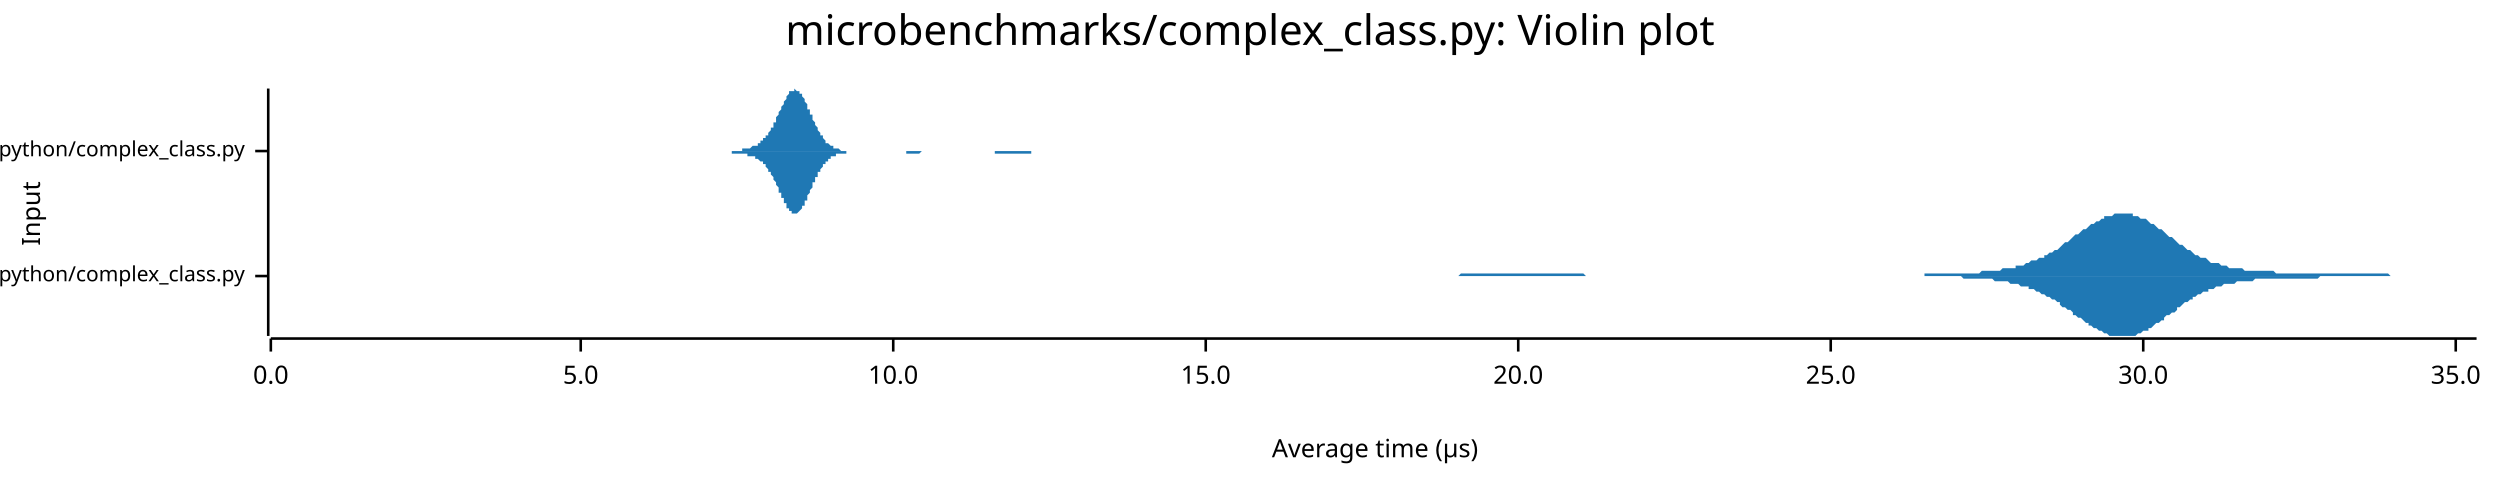
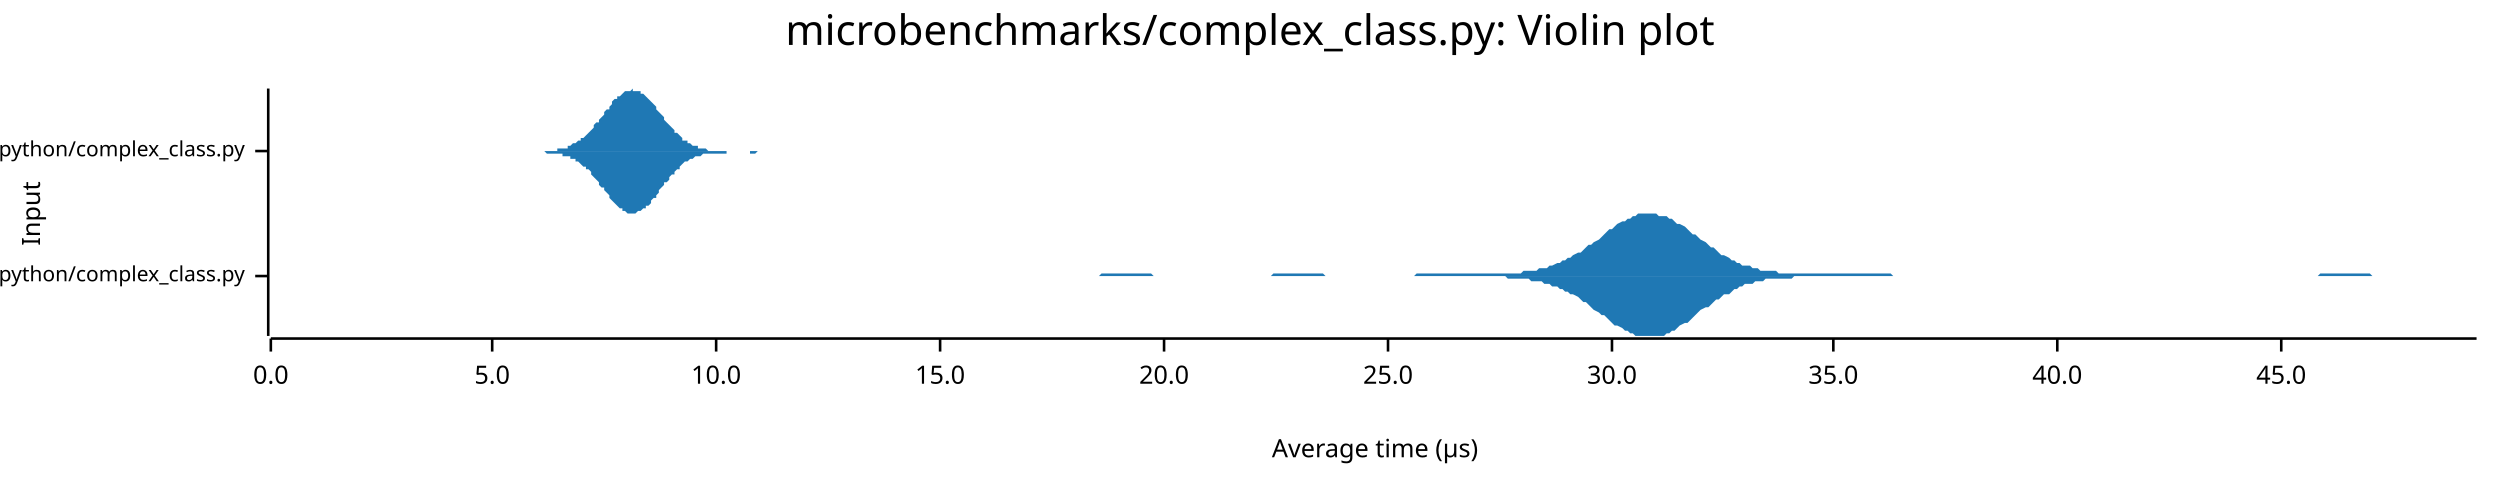
<svg xmlns="http://www.w3.org/2000/svg" width="960" height="186" viewBox="0 0 960 186">
  <text x="480" y="5" dy="0.76em" text-anchor="middle" font-family="sans-serif" font-size="16.129" opacity="1" fill="#000000">
microbenchmarks/complex_class.py: Violin plot
</text>
  <text x="8" y="82" dy="0.76em" text-anchor="middle" font-family="sans-serif" font-size="9.677" opacity="1" fill="#000000" transform="rotate(270, 8, 82)">
Input
</text>
  <text x="528" y="178" dy="-0.5ex" text-anchor="middle" font-family="sans-serif" font-size="9.677" opacity="1" fill="#000000">
Average time (µs)
</text>
  <polyline fill="none" opacity="1" stroke="#000000" stroke-width="1" points="103,34 103,129 " />
  <text x="94" y="106" dy="0.5ex" text-anchor="end" font-family="sans-serif" font-size="8.065" opacity="1" fill="#000000">
microbenchmarks/rustpython/complex_class.py
</text>
  <polyline fill="none" opacity="1" stroke="#000000" stroke-width="1" points="98,106 103,106 " />
  <text x="94" y="58" dy="0.5ex" text-anchor="end" font-family="sans-serif" font-size="8.065" opacity="1" fill="#000000">
microbenchmarks/cpython/complex_class.py
</text>
  <polyline fill="none" opacity="1" stroke="#000000" stroke-width="1" points="98,58 103,58 " />
  <polyline fill="none" opacity="1" stroke="#000000" stroke-width="1" points="104,130 951,130 " />
  <text x="104" y="140" dy="0.76em" text-anchor="middle" font-family="sans-serif" font-size="9.677" opacity="1" fill="#000000">
0.0
</text>
  <polyline fill="none" opacity="1" stroke="#000000" stroke-width="1" points="104,130 104,135 " />
-   <text x="223" y="140" dy="0.76em" text-anchor="middle" font-family="sans-serif" font-size="9.677" opacity="1" fill="#000000">
+   <text x="189" y="140" dy="0.76em" text-anchor="middle" font-family="sans-serif" font-size="9.677" opacity="1" fill="#000000">
5.0
</text>
-   <polyline fill="none" opacity="1" stroke="#000000" stroke-width="1" points="223,130 223,135 " />
-   <text x="343" y="140" dy="0.76em" text-anchor="middle" font-family="sans-serif" font-size="9.677" opacity="1" fill="#000000">
+   <polyline fill="none" opacity="1" stroke="#000000" stroke-width="1" points="189,130 189,135 " />
+   <text x="275" y="140" dy="0.76em" text-anchor="middle" font-family="sans-serif" font-size="9.677" opacity="1" fill="#000000">
10.0
</text>
-   <polyline fill="none" opacity="1" stroke="#000000" stroke-width="1" points="343,130 343,135 " />
-   <text x="463" y="140" dy="0.76em" text-anchor="middle" font-family="sans-serif" font-size="9.677" opacity="1" fill="#000000">
+   <polyline fill="none" opacity="1" stroke="#000000" stroke-width="1" points="275,130 275,135 " />
+   <text x="361" y="140" dy="0.76em" text-anchor="middle" font-family="sans-serif" font-size="9.677" opacity="1" fill="#000000">
15.0
</text>
-   <polyline fill="none" opacity="1" stroke="#000000" stroke-width="1" points="463,130 463,135 " />
-   <text x="583" y="140" dy="0.76em" text-anchor="middle" font-family="sans-serif" font-size="9.677" opacity="1" fill="#000000">
+   <polyline fill="none" opacity="1" stroke="#000000" stroke-width="1" points="361,130 361,135 " />
+   <text x="447" y="140" dy="0.76em" text-anchor="middle" font-family="sans-serif" font-size="9.677" opacity="1" fill="#000000">
20.0
</text>
-   <polyline fill="none" opacity="1" stroke="#000000" stroke-width="1" points="583,130 583,135 " />
-   <text x="703" y="140" dy="0.76em" text-anchor="middle" font-family="sans-serif" font-size="9.677" opacity="1" fill="#000000">
+   <polyline fill="none" opacity="1" stroke="#000000" stroke-width="1" points="447,130 447,135 " />
+   <text x="533" y="140" dy="0.76em" text-anchor="middle" font-family="sans-serif" font-size="9.677" opacity="1" fill="#000000">
25.0
</text>
-   <polyline fill="none" opacity="1" stroke="#000000" stroke-width="1" points="703,130 703,135 " />
-   <text x="823" y="140" dy="0.76em" text-anchor="middle" font-family="sans-serif" font-size="9.677" opacity="1" fill="#000000">
+   <polyline fill="none" opacity="1" stroke="#000000" stroke-width="1" points="533,130 533,135 " />
+   <text x="619" y="140" dy="0.76em" text-anchor="middle" font-family="sans-serif" font-size="9.677" opacity="1" fill="#000000">
30.0
</text>
-   <polyline fill="none" opacity="1" stroke="#000000" stroke-width="1" points="823,130 823,135 " />
-   <text x="943" y="140" dy="0.76em" text-anchor="middle" font-family="sans-serif" font-size="9.677" opacity="1" fill="#000000">
+   <polyline fill="none" opacity="1" stroke="#000000" stroke-width="1" points="619,130 619,135 " />
+   <text x="704" y="140" dy="0.76em" text-anchor="middle" font-family="sans-serif" font-size="9.677" opacity="1" fill="#000000">
35.0
</text>
-   <polyline fill="none" opacity="1" stroke="#000000" stroke-width="1" points="943,130 943,135 " />
-   <polygon opacity="1" fill="#1F78B4" points="526,106 527,106 528,106 528,106 529,106 530,106 531,106 532,106 533,106 534,106 534,106 535,106 536,106 537,106 538,106 539,106 540,106 540,106 541,106 542,106 543,106 544,106 545,106 545,106 546,106 547,106 548,106 549,106 550,106 551,106 551,106 552,106 553,106 554,106 555,106 556,106 557,106 557,106 558,106 559,106 560,106 561,105 562,105 562,105 563,105 564,105 565,105 566,105 567,105 568,105 568,105 569,105 570,105 571,105 572,105 573,105 574,105 574,105 575,105 576,105 577,105 578,105 579,105 579,105 580,105 581,105 582,105 583,105 584,105 585,105 585,105 586,105 587,105 588,105 589,105 590,105 591,105 591,105 592,105 593,105 594,105 595,105 596,105 597,105 597,105 598,105 599,105 600,105 601,105 602,105 602,105 603,105 604,105 605,105 606,105 607,105 608,105 608,105 609,106 610,106 611,106 612,106 613,106 614,106 614,106 615,106 616,106 617,106 618,106 619,106 619,106 620,106 621,106 622,106 623,106 624,106 625,106 625,106 626,106 627,106 628,106 629,106 630,106 631,106 631,106 632,106 633,106 634,106 635,106 636,106 637,106 637,106 638,106 639,106 640,106 641,106 642,106 642,106 643,106 644,106 645,106 646,106 647,106 648,106 648,106 649,106 650,106 651,106 652,106 653,106 654,106 654,106 655,106 656,106 657,106 658,106 659,106 659,106 660,106 661,106 662,106 663,106 664,106 665,106 665,106 666,106 667,106 668,106 669,106 670,106 671,106 671,106 672,106 673,106 674,106 675,106 676,106 677,106 677,106 678,106 679,106 680,106 681,106 682,106 682,106 683,106 684,106 685,106 686,106 687,106 688,106 688,106 689,106 690,106 691,106 692,106 693,106 694,106 694,106 695,106 696,106 697,106 698,106 699,106 699,106 700,106 701,106 702,106 703,106 704,106 705,106 705,106 706,106 707,106 708,106 709,106 710,106 711,106 711,106 712,106 713,106 714,106 715,106 716,106 716,106 717,106 718,106 719,106 720,106 721,106 722,106 722,106 723,106 724,106 725,106 726,106 727,106 728,106 728,106 729,106 730,106 731,106 732,106 733,106 734,106 734,106 735,106 736,106 737,106 738,106 739,106 739,105 740,105 741,105 742,105 743,105 744,105 745,105 745,105 746,105 747,105 748,105 749,105 750,105 751,105 751,105 752,105 753,105 754,105 755,105 756,105 756,105 757,105 758,105 759,105 760,105 761,104 762,104 762,104 763,104 764,104 765,104 766,104 767,104 768,104 768,104 769,103 770,103 771,103 772,103 773,103 774,103 774,102 775,102 776,102 777,102 778,101 779,101 779,101 780,100 781,100 782,100 783,99 784,99 785,99 785,98 786,98 787,97 788,97 789,96 790,96 791,95 791,95 792,94 793,93 794,93 795,92 796,91 796,91 797,90 798,90 799,89 800,88 801,88 802,87 802,87 803,86 804,86 805,85 806,85 807,84 808,84 808,83 809,83 810,83 811,83 812,82 813,82 814,82 814,82 815,82 816,82 817,82 818,82 819,82 819,83 820,83 821,83 822,84 823,84 824,84 825,85 825,85 826,86 827,86 828,87 829,88 830,88 831,89 831,89 832,90 833,91 834,91 835,92 836,93 836,93 837,94 838,94 839,95 840,96 841,96 842,97 842,97 843,98 844,98 845,99 846,99 847,99 848,100 848,100 849,101 850,101 851,101 852,101 853,102 853,102 854,102 855,102 856,103 857,103 858,103 859,103 859,103 860,103 861,103 862,104 863,104 864,104 865,104 865,104 866,104 867,104 868,104 869,104 870,104 871,104 871,104 872,104 873,104 874,105 875,105 876,105 876,105 877,105 878,105 879,105 880,105 881,105 882,105 882,105 883,105 884,105 885,105 886,105 887,105 888,105 888,105 889,105 890,105 891,105 892,105 893,105 893,105 894,105 895,105 896,105 897,105 898,105 899,105 899,105 900,105 901,105 902,105 903,105 904,105 905,105 905,105 906,105 907,105 908,105 909,105 910,105 911,105 911,105 912,105 913,105 914,105 915,105 916,105 916,105 917,105 918,106 919,106 920,106 921,106 922,106 922,106 923,106 924,106 925,106 926,106 927,106 928,106 928,106 929,106 930,106 931,106 932,106 933,106 933,106 934,106 935,106 936,106 937,106 938,106 939,106 939,106 940,106 941,106 942,106 943,106 944,106 945,106 945,106 946,106 947,106 948,106 949,106 950,106 951,106 951,106 526,106 " />
-   <polygon opacity="1" fill="#1F78B4" points="526,106 527,106 528,106 528,106 529,106 530,106 531,106 532,106 533,106 534,106 534,106 535,106 536,106 537,106 538,106 539,106 540,106 540,106 541,106 542,106 543,106 544,106 545,106 545,106 546,106 547,106 548,106 549,106 550,106 551,106 551,106 552,106 553,106 554,106 555,106 556,106 557,106 557,106 558,106 559,106 560,106 561,106 562,106 562,106 563,106 564,106 565,106 566,106 567,106 568,106 568,106 569,106 570,106 571,106 572,106 573,106 574,106 574,106 575,106 576,106 577,106 578,106 579,106 579,106 580,106 581,106 582,106 583,106 584,106 585,106 585,106 586,106 587,106 588,106 589,106 590,106 591,106 591,106 592,106 593,106 594,106 595,106 596,106 597,106 597,106 598,106 599,106 600,106 601,106 602,106 602,106 603,106 604,106 605,106 606,106 607,106 608,106 608,106 609,106 610,106 611,106 612,106 613,106 614,106 614,106 615,106 616,106 617,106 618,106 619,106 619,106 620,106 621,106 622,106 623,106 624,106 625,106 625,106 626,106 627,106 628,106 629,106 630,106 631,106 631,106 632,106 633,106 634,106 635,106 636,106 637,106 637,106 638,106 639,106 640,106 641,106 642,106 642,106 643,106 644,106 645,106 646,106 647,106 648,106 648,106 649,106 650,106 651,106 652,106 653,106 654,106 654,106 655,106 656,106 657,106 658,106 659,106 659,106 660,106 661,106 662,106 663,106 664,106 665,106 665,106 666,106 667,106 668,106 669,106 670,106 671,106 671,106 672,106 673,106 674,106 675,106 676,106 677,106 677,106 678,106 679,106 680,106 681,106 682,106 682,106 683,106 684,106 685,106 686,106 687,106 688,106 688,106 689,106 690,106 691,106 692,106 693,106 694,106 694,106 695,106 696,106 697,106 698,106 699,106 699,106 700,106 701,106 702,106 703,106 704,106 705,106 705,106 706,106 707,106 708,106 709,106 710,106 711,106 711,106 712,106 713,106 714,106 715,106 716,106 716,106 717,106 718,106 719,106 720,106 721,106 722,106 722,106 723,106 724,106 725,106 726,106 727,106 728,106 728,106 729,106 730,106 731,106 732,106 733,106 734,106 734,106 735,106 736,106 737,106 738,106 739,106 739,106 740,106 741,106 742,106 743,106 744,106 745,106 745,106 746,106 747,106 748,106 749,106 750,106 751,106 751,106 752,106 753,106 754,107 755,107 756,107 756,107 757,107 758,107 759,107 760,107 761,107 762,107 762,107 763,107 764,107 765,107 766,108 767,108 768,108 768,108 769,108 770,108 771,108 772,109 773,109 774,109 774,109 775,109 776,110 777,110 778,110 779,110 779,111 780,111 781,111 782,112 783,112 784,113 785,113 785,113 786,114 787,114 788,115 789,115 790,116 791,116 791,117 792,118 793,118 794,119 795,119 796,120 796,121 797,121 798,122 799,122 800,123 801,124 802,124 802,125 803,125 804,126 805,126 806,127 807,127 808,128 808,128 809,128 810,129 811,129 812,129 813,129 814,129 814,129 815,129 816,129 817,129 818,129 819,129 819,129 820,129 821,128 822,128 823,127 824,127 825,127 825,126 826,126 827,125 828,124 829,124 830,123 831,123 831,122 832,121 833,121 834,120 835,120 836,119 836,118 837,118 838,117 839,116 840,116 841,115 842,115 842,114 843,114 844,113 845,113 846,112 847,112 848,112 848,111 849,111 850,111 851,110 852,110 853,110 853,110 854,109 855,109 856,109 857,109 858,109 859,108 859,108 860,108 861,108 862,108 863,108 864,108 865,108 865,108 866,107 867,107 868,107 869,107 870,107 871,107 871,107 872,107 873,107 874,107 875,107 876,107 876,107 877,107 878,107 879,107 880,107 881,107 882,107 882,107 883,107 884,107 885,107 886,107 887,107 888,107 888,107 889,107 890,107 891,106 892,106 893,106 893,106 894,106 895,106 896,106 897,106 898,106 899,106 899,106 900,106 901,106 902,106 903,106 904,106 905,106 905,106 906,106 907,106 908,106 909,106 910,106 911,106 911,106 912,106 913,106 914,106 915,106 916,106 916,106 917,106 918,106 919,106 920,106 921,106 922,106 922,106 923,106 924,106 925,106 926,106 927,106 928,106 928,106 929,106 930,106 931,106 932,106 933,106 933,106 934,106 935,106 936,106 937,106 938,106 939,106 939,106 940,106 941,106 942,106 943,106 944,106 945,106 945,106 946,106 947,106 948,106 949,106 950,106 951,106 951,106 526,106 " />
-   <polygon opacity="1" fill="#1F78B4" points="273,58 273,58 274,58 274,58 274,58 275,58 275,58 275,58 275,58 276,58 276,58 276,58 276,58 277,58 277,58 277,58 277,58 278,58 278,58 278,58 279,58 279,58 279,58 279,58 280,58 280,58 280,58 280,58 281,58 281,58 281,58 282,58 282,58 282,58 282,58 283,58 283,58 283,58 283,58 284,58 284,58 284,58 284,58 285,58 285,58 285,57 286,57 286,57 286,57 286,57 287,57 287,57 287,57 287,57 288,57 288,57 288,57 288,57 289,56 289,56 289,56 290,56 290,56 290,56 290,56 291,56 291,55 291,55 291,55 292,55 292,55 292,54 293,54 293,54 293,54 293,53 294,53 294,53 294,53 294,52 295,52 295,51 295,51 295,51 296,50 296,50 296,49 297,49 297,48 297,48 297,47 298,47 298,46 298,46 298,45 299,44 299,44 299,43 299,43 300,42 300,41 300,41 301,40 301,40 301,39 301,39 302,38 302,38 302,37 302,37 303,36 303,36 303,36 303,35 304,35 304,35 304,35 305,35 305,35 305,34 305,34 306,35 306,35 306,35 306,35 307,35 307,35 307,36 308,36 308,36 308,37 308,37 309,38 309,38 309,39 309,39 310,40 310,40 310,41 310,42 311,42 311,43 311,44 312,44 312,45 312,45 312,46 313,47 313,47 313,48 313,48 314,49 314,49 314,50 314,50 315,51 315,51 315,52 316,52 316,53 316,53 316,53 317,54 317,54 317,54 317,55 318,55 318,55 318,55 319,56 319,56 319,56 319,56 320,56 320,57 320,57 320,57 321,57 321,57 321,57 321,57 322,57 322,57 322,57 323,58 323,58 323,58 323,58 324,58 324,58 324,58 324,58 325,58 325,58 325,58 325,58 326,58 326,58 326,58 327,58 327,58 327,58 327,58 328,58 328,58 328,58 328,58 329,58 329,58 329,58 330,58 330,58 330,58 330,58 331,58 331,58 331,58 331,58 332,58 332,58 332,58 332,58 333,58 333,58 333,58 334,58 334,58 334,58 334,58 335,58 335,58 335,58 335,58 336,58 336,58 336,58 336,58 337,58 337,58 337,58 338,58 338,58 338,58 338,58 339,58 339,58 339,58 339,58 340,58 340,58 340,58 340,58 341,58 341,58 341,58 342,58 342,58 342,58 342,58 343,58 343,58 343,58 343,58 344,58 344,58 344,58 345,58 345,58 345,58 345,58 346,58 346,58 346,58 346,58 347,58 347,58 347,58 347,58 348,58 348,58 348,58 349,58 349,58 349,58 349,58 350,58 350,58 350,58 350,58 351,58 351,58 351,58 351,58 352,58 352,58 352,58 353,58 353,58 353,58 353,58 354,58 354,58 354,58 354,58 355,58 355,58 355,58 356,58 356,58 356,58 356,58 357,58 357,58 357,58 357,58 358,58 358,58 358,58 358,58 359,58 359,58 359,58 360,58 360,58 360,58 360,58 361,58 361,58 361,58 361,58 362,58 362,58 362,58 362,58 363,58 363,58 363,58 364,58 364,58 364,58 364,58 365,58 365,58 365,58 365,58 366,58 366,58 366,58 366,58 367,58 367,58 367,58 368,58 368,58 368,58 368,58 369,58 369,58 369,58 369,58 370,58 370,58 370,58 371,58 371,58 371,58 371,58 372,58 372,58 372,58 372,58 373,58 373,58 373,58 373,58 374,58 374,58 374,58 375,58 375,58 375,58 375,58 376,58 376,58 376,58 376,58 377,58 377,58 377,58 377,58 378,58 378,58 378,58 379,58 379,58 379,58 379,58 380,58 380,58 380,58 380,58 381,58 381,58 381,58 382,58 382,58 382,58 382,58 383,58 383,58 383,58 383,58 384,58 384,58 384,58 384,58 385,58 385,58 385,58 386,58 386,58 386,58 386,58 387,58 387,58 387,58 387,58 388,58 388,58 388,58 388,58 389,58 389,58 389,58 390,58 390,58 390,58 390,58 391,58 391,58 391,58 391,58 392,58 392,58 392,58 392,58 393,58 393,58 393,58 394,58 394,58 394,58 394,58 395,58 395,58 395,58 395,58 396,58 396,58 396,58 397,58 397,58 397,58 397,58 398,58 398,58 398,58 398,58 399,58 399,58 399,58 399,58 400,58 400,58 400,58 401,58 401,58 401,58 401,58 402,58 402,58 402,58 402,58 403,58 403,58 403,58 403,58 404,58 404,58 404,58 405,58 405,58 405,58 405,58 406,58 406,58 406,58 406,58 407,58 407,58 407,58 273,58 " />
-   <polygon opacity="1" fill="#1F78B4" points="273,58 273,58 274,58 274,58 274,58 275,58 275,58 275,58 275,58 276,58 276,58 276,58 276,58 277,58 277,58 277,58 277,58 278,58 278,58 278,58 279,58 279,58 279,58 279,58 280,58 280,58 280,58 280,58 281,58 281,58 281,59 282,59 282,59 282,59 282,59 283,59 283,59 283,59 283,59 284,59 284,59 284,59 284,59 285,59 285,59 285,59 286,59 286,59 286,59 286,59 287,59 287,59 287,59 287,60 288,60 288,60 288,60 288,60 289,60 289,60 289,60 290,60 290,60 290,61 290,61 291,61 291,61 291,61 291,61 292,62 292,62 292,62 293,62 293,62 293,63 293,63 294,63 294,64 294,64 294,64 295,65 295,65 295,65 295,66 296,66 296,67 296,67 297,68 297,68 297,69 297,69 298,70 298,70 298,71 298,71 299,72 299,73 299,73 299,74 300,74 300,75 300,76 301,76 301,77 301,77 301,78 302,78 302,79 302,79 302,80 303,80 303,80 303,81 303,81 304,81 304,82 304,82 305,82 305,82 305,82 305,82 306,82 306,82 306,82 306,82 307,81 307,81 307,81 308,80 308,80 308,80 308,79 309,79 309,78 309,78 309,77 310,77 310,76 310,75 310,75 311,74 311,74 311,73 312,72 312,72 312,71 312,70 313,70 313,69 313,69 313,68 314,68 314,67 314,67 314,66 315,66 315,65 315,65 316,64 316,64 316,63 316,63 317,63 317,62 317,62 317,62 318,62 318,61 318,61 319,61 319,61 319,60 319,60 320,60 320,60 320,60 320,60 321,60 321,59 321,59 321,59 322,59 322,59 322,59 323,59 323,59 323,59 323,59 324,59 324,59 324,59 324,59 325,59 325,59 325,59 325,58 326,58 326,58 326,58 327,58 327,58 327,58 327,58 328,58 328,58 328,58 328,58 329,58 329,58 329,58 330,58 330,58 330,58 330,58 331,58 331,58 331,58 331,58 332,58 332,58 332,58 332,58 333,58 333,58 333,58 334,58 334,58 334,58 334,58 335,58 335,58 335,58 335,58 336,58 336,58 336,58 336,58 337,58 337,58 337,58 338,58 338,58 338,58 338,58 339,58 339,58 339,58 339,58 340,58 340,58 340,58 340,58 341,58 341,58 341,58 342,58 342,58 342,58 342,58 343,58 343,58 343,58 343,58 344,58 344,58 344,58 345,58 345,58 345,58 345,58 346,58 346,58 346,58 346,58 347,58 347,58 347,58 347,58 348,58 348,58 348,59 349,59 349,59 349,59 349,59 350,59 350,59 350,59 350,59 351,59 351,59 351,59 351,59 352,59 352,59 352,59 353,59 353,59 353,59 353,59 354,58 354,58 354,58 354,58 355,58 355,58 355,58 356,58 356,58 356,58 356,58 357,58 357,58 357,58 357,58 358,58 358,58 358,58 358,58 359,58 359,58 359,58 360,58 360,58 360,58 360,58 361,58 361,58 361,58 361,58 362,58 362,58 362,58 362,58 363,58 363,58 363,58 364,58 364,58 364,58 364,58 365,58 365,58 365,58 365,58 366,58 366,58 366,58 366,58 367,58 367,58 367,58 368,58 368,58 368,58 368,58 369,58 369,58 369,58 369,58 370,58 370,58 370,58 371,58 371,58 371,58 371,58 372,58 372,58 372,58 372,58 373,58 373,58 373,58 373,58 374,58 374,58 374,58 375,58 375,58 375,58 375,58 376,58 376,58 376,58 376,58 377,58 377,58 377,58 377,58 378,58 378,58 378,58 379,58 379,58 379,58 379,58 380,58 380,58 380,58 380,58 381,58 381,58 381,58 382,58 382,58 382,59 382,59 383,59 383,59 383,59 383,59 384,59 384,59 384,59 384,59 385,59 385,59 385,59 386,59 386,59 386,59 386,59 387,59 387,59 387,59 387,59 388,59 388,59 388,59 388,59 389,59 389,59 389,59 390,59 390,59 390,59 390,59 391,59 391,59 391,59 391,59 392,59 392,59 392,59 392,59 393,59 393,59 393,59 394,59 394,59 394,59 394,59 395,59 395,59 395,59 395,59 396,59 396,59 396,58 397,58 397,58 397,58 397,58 398,58 398,58 398,58 398,58 399,58 399,58 399,58 399,58 400,58 400,58 400,58 401,58 401,58 401,58 401,58 402,58 402,58 402,58 402,58 403,58 403,58 403,58 403,58 404,58 404,58 404,58 405,58 405,58 405,58 405,58 406,58 406,58 406,58 406,58 407,58 407,58 407,58 273,58 " />
+   <polyline fill="none" opacity="1" stroke="#000000" stroke-width="1" points="704,130 704,135 " />
+   <text x="790" y="140" dy="0.76em" text-anchor="middle" font-family="sans-serif" font-size="9.677" opacity="1" fill="#000000">
+ 40.0
+ </text>
+   <polyline fill="none" opacity="1" stroke="#000000" stroke-width="1" points="790,130 790,135 " />
+   <text x="876" y="140" dy="0.76em" text-anchor="middle" font-family="sans-serif" font-size="9.677" opacity="1" fill="#000000">
+ 45.0
+ </text>
+   <polyline fill="none" opacity="1" stroke="#000000" stroke-width="1" points="876,130 876,135 " />
+   <polygon opacity="1" fill="#1F78B4" points="382,106 384,106 385,106 386,106 387,106 388,106 389,106 390,106 392,106 393,106 394,106 395,106 396,106 397,106 398,106 400,106 401,106 402,106 403,106 404,106 405,106 406,106 407,106 409,106 410,106 411,106 412,106 413,106 414,106 415,106 417,106 418,106 419,106 420,106 421,106 422,106 423,105 425,105 426,105 427,105 428,105 429,105 430,105 431,105 433,105 434,105 435,105 436,105 437,105 438,105 439,105 440,105 442,105 443,106 444,106 445,106 446,106 447,106 448,106 450,106 451,106 452,106 453,106 454,106 455,106 456,106 458,106 459,106 460,106 461,106 462,106 463,106 464,106 466,106 467,106 468,106 469,106 470,106 471,106 472,106 474,106 475,106 476,106 477,106 478,106 479,106 480,106 481,106 483,106 484,106 485,106 486,106 487,106 488,106 489,105 491,105 492,105 493,105 494,105 495,105 496,105 497,105 499,105 500,105 501,105 502,105 503,105 504,105 505,105 507,105 508,105 509,106 510,106 511,106 512,106 513,106 514,106 516,106 517,106 518,106 519,106 520,106 521,106 522,106 524,106 525,106 526,106 527,106 528,106 529,106 530,106 532,106 533,106 534,106 535,106 536,106 537,106 538,106 540,106 541,106 542,106 543,106 544,105 545,105 546,105 547,105 549,105 550,105 551,105 552,105 553,105 554,105 555,105 557,105 558,105 559,105 560,105 561,105 562,105 563,105 565,105 566,105 567,105 568,105 569,105 570,105 571,105 573,105 574,105 575,105 576,105 577,105 578,105 579,105 581,105 582,105 583,105 584,105 585,104 586,104 587,104 588,104 590,104 591,103 592,103 593,103 594,103 595,102 596,102 598,101 599,101 600,100 601,100 602,99 603,99 604,98 606,97 607,97 608,96 609,95 610,94 611,94 612,93 614,92 615,91 616,90 617,89 618,88 619,88 620,87 621,86 623,85 624,85 625,84 626,84 627,83 628,83 629,82 631,82 632,82 633,82 634,82 635,82 636,82 637,83 639,83 640,83 641,84 642,84 643,85 644,86 645,86 647,87 648,88 649,89 650,90 651,90 652,91 653,92 655,93 656,94 657,95 658,95 659,96 660,97 661,98 662,98 664,99 665,100 666,100 667,101 668,101 669,102 670,102 672,102 673,103 674,103 675,103 676,104 677,104 678,104 680,104 681,104 682,104 683,105 684,105 685,105 686,105 688,105 689,105 690,105 691,105 692,105 693,105 694,105 695,105 697,105 698,105 699,105 700,105 701,105 702,105 703,105 705,105 706,105 707,105 708,105 709,105 710,105 711,105 713,105 714,105 715,105 716,105 717,105 718,105 719,105 721,105 722,105 723,105 724,105 725,105 726,105 727,106 729,106 730,106 731,106 732,106 733,106 734,106 735,106 736,106 738,106 739,106 740,106 741,106 742,106 743,106 744,106 746,106 747,106 748,106 749,106 750,106 751,106 752,106 754,106 755,106 756,106 757,106 758,106 759,106 760,106 762,106 763,106 764,106 765,106 766,106 767,106 768,106 769,106 771,106 772,106 773,106 774,106 775,106 776,106 777,106 779,106 780,106 781,106 782,106 783,106 784,106 785,106 787,106 788,106 789,106 790,106 791,106 792,106 793,106 795,106 796,106 797,106 798,106 799,106 800,106 801,106 803,106 804,106 805,106 806,106 807,106 808,106 809,106 810,106 812,106 813,106 814,106 815,106 816,106 817,106 818,106 820,106 821,106 822,106 823,106 824,106 825,106 826,106 828,106 829,106 830,106 831,106 832,106 833,106 834,106 836,106 837,106 838,106 839,106 840,106 841,106 842,106 843,106 845,106 846,106 847,106 848,106 849,106 850,106 851,106 853,106 854,106 855,106 856,106 857,106 858,106 859,106 861,106 862,106 863,106 864,106 865,106 866,106 867,106 869,106 870,106 871,106 872,106 873,106 874,106 875,106 877,106 878,106 879,106 880,106 881,106 882,106 883,106 884,106 886,106 887,106 888,106 889,106 890,106 891,105 892,105 894,105 895,105 896,105 897,105 898,105 899,105 900,105 902,105 903,105 904,105 905,105 906,105 907,105 908,105 910,105 911,106 912,106 913,106 914,106 915,106 916,106 917,106 919,106 920,106 921,106 922,106 923,106 924,106 925,106 927,106 928,106 929,106 930,106 931,106 932,106 933,106 935,106 936,106 937,106 938,106 939,106 940,106 941,106 943,106 944,106 945,106 946,106 947,106 948,106 949,106 951,106 951,106 382,106 " />
+   <polygon opacity="1" fill="#1F78B4" points="382,106 384,106 385,106 386,106 387,106 388,106 389,106 390,106 392,106 393,106 394,106 395,106 396,106 397,106 398,106 400,106 401,106 402,106 403,106 404,106 405,106 406,106 407,106 409,106 410,106 411,106 412,106 413,106 414,106 415,106 417,106 418,106 419,106 420,106 421,106 422,106 423,106 425,106 426,106 427,106 428,106 429,106 430,106 431,106 433,106 434,106 435,106 436,106 437,106 438,106 439,106 440,106 442,106 443,106 444,106 445,106 446,106 447,106 448,106 450,106 451,106 452,106 453,106 454,106 455,106 456,106 458,106 459,106 460,106 461,106 462,106 463,106 464,106 466,106 467,106 468,106 469,106 470,106 471,106 472,106 474,106 475,106 476,106 477,106 478,106 479,106 480,106 481,106 483,106 484,106 485,106 486,106 487,106 488,106 489,106 491,106 492,106 493,106 494,106 495,106 496,106 497,106 499,106 500,106 501,106 502,106 503,106 504,106 505,106 507,106 508,106 509,106 510,106 511,106 512,106 513,106 514,106 516,106 517,106 518,106 519,106 520,106 521,106 522,106 524,106 525,106 526,106 527,106 528,106 529,106 530,106 532,106 533,106 534,106 535,106 536,106 537,106 538,106 540,106 541,106 542,106 543,106 544,106 545,106 546,106 547,106 549,106 550,106 551,106 552,106 553,106 554,106 555,106 557,106 558,106 559,106 560,106 561,106 562,106 563,106 565,106 566,106 567,106 568,106 569,106 570,106 571,106 573,106 574,106 575,106 576,106 577,106 578,106 579,107 581,107 582,107 583,107 584,107 585,107 586,107 587,107 588,108 590,108 591,108 592,108 593,109 594,109 595,109 596,110 598,110 599,111 600,111 601,112 602,112 603,113 604,113 606,114 607,115 608,116 609,116 610,117 611,118 612,119 614,120 615,121 616,121 617,122 618,123 619,124 620,125 621,125 623,126 624,127 625,127 626,128 627,128 628,129 629,129 631,129 632,129 633,129 634,129 635,129 636,129 637,129 639,129 640,128 641,128 642,127 643,127 644,126 645,125 647,124 648,124 649,123 650,122 651,121 652,120 653,119 655,118 656,118 657,117 658,116 659,115 660,115 661,114 662,113 664,113 665,112 666,111 667,111 668,110 669,110 670,109 672,109 673,109 674,108 675,108 676,108 677,108 678,107 680,107 681,107 682,107 683,107 684,107 685,107 686,107 688,107 689,106 690,106 691,106 692,106 693,106 694,106 695,106 697,106 698,106 699,106 700,106 701,106 702,106 703,106 705,106 706,106 707,106 708,106 709,106 710,106 711,106 713,106 714,106 715,106 716,106 717,106 718,106 719,106 721,106 722,106 723,106 724,106 725,106 726,106 727,106 729,106 730,106 731,106 732,106 733,106 734,106 735,106 736,106 738,106 739,106 740,106 741,106 742,106 743,106 744,106 746,106 747,106 748,106 749,106 750,106 751,106 752,106 754,106 755,106 756,106 757,106 758,106 759,106 760,106 762,106 763,106 764,106 765,106 766,106 767,106 768,106 769,106 771,106 772,106 773,106 774,106 775,106 776,106 777,106 779,106 780,106 781,106 782,106 783,106 784,106 785,106 787,106 788,106 789,106 790,106 791,106 792,106 793,106 795,106 796,106 797,106 798,106 799,106 800,106 801,106 803,106 804,106 805,106 806,106 807,106 808,106 809,106 810,106 812,106 813,106 814,106 815,106 816,106 817,106 818,106 820,106 821,106 822,106 823,106 824,106 825,106 826,106 828,106 829,106 830,106 831,106 832,106 833,106 834,106 836,106 837,106 838,106 839,106 840,106 841,106 842,106 843,106 845,106 846,106 847,106 848,106 849,106 850,106 851,106 853,106 854,106 855,106 856,106 857,106 858,106 859,106 861,106 862,106 863,106 864,106 865,106 866,106 867,106 869,106 870,106 871,106 872,106 873,106 874,106 875,106 877,106 878,106 879,106 880,106 881,106 882,106 883,106 884,106 886,106 887,106 888,106 889,106 890,106 891,106 892,106 894,106 895,106 896,106 897,106 898,106 899,106 900,106 902,106 903,106 904,106 905,106 906,106 907,106 908,106 910,106 911,106 912,106 913,106 914,106 915,106 916,106 917,106 919,106 920,106 921,106 922,106 923,106 924,106 925,106 927,106 928,106 929,106 930,106 931,106 932,106 933,106 935,106 936,106 937,106 938,106 939,106 940,106 941,106 943,106 944,106 945,106 946,106 947,106 948,106 949,106 951,106 951,106 382,106 " />
+   <polygon opacity="1" fill="#1F78B4" points="201,58 202,58 203,58 203,58 204,58 205,58 205,58 206,58 207,58 207,58 208,58 209,58 209,58 210,58 210,58 211,58 212,58 212,58 213,58 214,58 214,57 215,57 216,57 216,57 217,57 218,57 218,56 219,56 219,56 220,55 221,55 221,55 222,54 223,54 223,53 224,53 225,52 225,52 226,51 227,50 227,50 228,49 228,48 229,47 230,47 230,46 231,45 232,44 232,43 233,42 234,42 234,41 235,40 235,39 236,38 237,38 237,37 238,37 239,36 239,36 240,35 241,35 241,35 242,35 243,34 243,35 244,35 244,35 245,35 246,35 246,36 247,36 248,37 248,37 249,38 250,39 250,39 251,40 252,41 252,42 253,43 253,43 254,44 255,45 255,46 256,47 257,48 257,48 258,49 259,50 259,51 260,51 261,52 261,52 262,53 262,54 263,54 264,54 264,55 265,55 266,56 266,56 267,56 268,56 268,57 269,57 270,57 270,57 271,57 271,57 272,58 273,58 273,58 274,58 275,58 275,58 276,58 277,58 277,58 278,58 279,58 279,58 280,58 280,58 281,58 282,58 282,58 283,58 284,58 284,58 285,58 286,58 286,58 287,58 288,58 288,58 289,58 289,58 290,58 291,58 291,58 292,58 293,58 293,58 294,58 295,58 295,58 296,58 297,58 297,58 298,58 298,58 299,58 300,58 300,58 301,58 302,58 302,58 303,58 304,58 304,58 305,58 306,58 306,58 307,58 307,58 308,58 309,58 309,58 310,58 311,58 311,58 312,58 313,58 313,58 314,58 315,58 315,58 316,58 316,58 317,58 318,58 318,58 319,58 320,58 320,58 321,58 322,58 322,58 323,58 323,58 324,58 325,58 325,58 326,58 327,58 327,58 328,58 329,58 329,58 330,58 331,58 331,58 332,58 332,58 333,58 334,58 334,58 335,58 336,58 336,58 337,58 338,58 338,58 339,58 340,58 340,58 341,58 341,58 342,58 343,58 343,58 344,58 345,58 345,58 346,58 347,58 347,58 348,58 349,58 349,58 350,58 350,58 351,58 352,58 352,58 353,58 354,58 354,58 355,58 356,58 356,58 357,58 358,58 358,58 359,58 359,58 360,58 361,58 361,58 362,58 363,58 363,58 364,58 365,58 365,58 366,58 367,58 367,58 368,58 368,58 369,58 370,58 370,58 371,58 372,58 372,58 373,58 374,58 374,58 375,58 376,58 376,58 377,58 377,58 378,58 379,58 379,58 380,58 381,58 381,58 382,58 383,58 383,58 384,58 385,58 385,58 386,58 386,58 387,58 388,58 388,58 389,58 390,58 390,58 391,58 392,58 392,58 393,58 394,58 394,58 395,58 395,58 396,58 397,58 397,58 398,58 399,58 399,58 400,58 401,58 401,58 402,58 403,58 403,58 404,58 404,58 405,58 406,58 406,58 407,58 408,58 408,58 409,58 410,58 410,58 411,58 411,58 412,58 413,58 413,58 414,58 415,58 415,58 416,58 417,58 417,58 418,58 419,58 419,58 420,58 420,58 421,58 422,58 422,58 423,58 424,58 424,58 425,58 426,58 426,58 427,58 428,58 428,58 429,58 429,58 430,58 431,58 431,58 432,58 433,58 433,58 434,58 435,58 435,58 436,58 437,58 437,58 438,58 438,58 439,58 440,58 440,58 441,58 442,58 442,58 443,58 444,58 444,58 445,58 446,58 446,58 447,58 447,58 448,58 449,58 449,58 450,58 451,58 451,58 452,58 453,58 453,58 454,58 455,58 455,58 456,58 456,58 457,58 458,58 458,58 459,58 460,58 460,58 461,58 462,58 462,58 463,58 464,58 464,58 465,58 465,58 466,58 467,58 467,58 468,58 469,58 469,58 470,58 471,58 471,58 472,58 473,58 473,58 474,58 474,58 475,58 476,58 476,58 477,58 478,58 478,58 479,58 480,58 480,58 481,58 482,58 482,58 483,58 483,58 484,58 485,58 485,58 486,58 487,58 487,58 488,58 489,58 489,58 490,58 491,58 491,58 492,58 492,58 493,58 494,58 494,58 495,58 496,58 496,58 497,58 498,58 498,58 499,58 499,58 500,58 501,58 501,58 502,58 503,58 503,58 504,58 505,58 505,58 506,58 507,58 507,58 508,58 508,58 509,58 510,58 510,58 511,58 512,58 512,58 513,58 514,58 514,58 515,58 516,58 516,58 517,58 517,58 518,58 519,58 519,58 520,58 521,58 521,58 522,58 522,58 201,58 " />
+   <polygon opacity="1" fill="#1F78B4" points="201,58 202,58 203,58 203,58 204,58 205,58 205,58 206,58 207,58 207,58 208,58 209,58 209,58 210,59 210,59 211,59 212,59 212,59 213,59 214,59 214,59 215,59 216,59 216,60 217,60 218,60 218,60 219,60 219,61 220,61 221,61 221,62 222,62 223,63 223,63 224,64 225,64 225,65 226,65 227,66 227,67 228,68 228,68 229,69 230,70 230,71 231,72 232,72 232,73 233,74 234,75 234,76 235,77 235,77 236,78 237,79 237,79 238,80 239,80 239,81 240,81 241,82 241,82 242,82 243,82 243,82 244,82 244,82 245,81 246,81 246,81 247,80 248,80 248,79 249,79 250,78 250,77 251,76 252,76 252,75 253,74 253,73 254,72 255,71 255,70 256,70 257,69 257,68 258,67 259,67 259,66 260,65 261,65 261,64 262,63 262,63 263,62 264,62 264,62 265,61 266,61 266,61 267,60 268,60 268,60 269,60 270,59 270,59 271,59 271,59 272,59 273,59 273,59 274,59 275,59 275,59 276,59 277,59 277,59 278,59 279,59 279,58 280,58 280,58 281,58 282,58 282,58 283,58 284,58 284,58 285,58 286,58 286,58 287,58 288,58 288,59 289,59 289,59 290,59 291,58 291,58 292,58 293,58 293,58 294,58 295,58 295,58 296,58 297,58 297,58 298,58 298,58 299,58 300,58 300,58 301,58 302,58 302,58 303,58 304,58 304,58 305,58 306,58 306,58 307,58 307,58 308,58 309,58 309,58 310,58 311,58 311,58 312,58 313,58 313,58 314,58 315,58 315,58 316,58 316,58 317,58 318,58 318,58 319,58 320,58 320,58 321,58 322,58 322,58 323,58 323,58 324,58 325,58 325,58 326,58 327,58 327,58 328,58 329,58 329,58 330,58 331,58 331,58 332,58 332,58 333,58 334,58 334,58 335,58 336,58 336,58 337,58 338,58 338,58 339,58 340,58 340,58 341,58 341,58 342,58 343,58 343,58 344,58 345,58 345,58 346,58 347,58 347,58 348,58 349,58 349,58 350,58 350,58 351,58 352,58 352,58 353,58 354,58 354,58 355,58 356,58 356,58 357,58 358,58 358,58 359,58 359,58 360,58 361,58 361,58 362,58 363,58 363,58 364,58 365,58 365,58 366,58 367,58 367,58 368,58 368,58 369,58 370,58 370,58 371,58 372,58 372,58 373,58 374,58 374,58 375,58 376,58 376,58 377,58 377,58 378,58 379,58 379,58 380,58 381,58 381,58 382,58 383,58 383,58 384,58 385,58 385,58 386,58 386,58 387,58 388,58 388,58 389,58 390,58 390,58 391,58 392,58 392,58 393,58 394,58 394,58 395,58 395,58 396,58 397,58 397,58 398,58 399,58 399,58 400,58 401,58 401,58 402,58 403,58 403,58 404,58 404,58 405,58 406,58 406,58 407,58 408,58 408,58 409,58 410,58 410,58 411,58 411,58 412,58 413,58 413,58 414,58 415,58 415,58 416,58 417,58 417,58 418,58 419,58 419,58 420,58 420,58 421,58 422,58 422,58 423,58 424,58 424,58 425,58 426,58 426,58 427,58 428,58 428,58 429,58 429,58 430,58 431,58 431,58 432,58 433,58 433,58 434,58 435,58 435,58 436,58 437,58 437,58 438,58 438,58 439,58 440,58 440,58 441,58 442,58 442,58 443,58 444,58 444,58 445,58 446,58 446,58 447,58 447,58 448,58 449,58 449,58 450,58 451,58 451,58 452,58 453,58 453,58 454,58 455,58 455,58 456,58 456,58 457,58 458,58 458,58 459,58 460,58 460,58 461,58 462,58 462,58 463,58 464,58 464,58 465,58 465,58 466,58 467,58 467,58 468,58 469,58 469,58 470,58 471,58 471,58 472,58 473,58 473,58 474,58 474,58 475,58 476,58 476,58 477,58 478,58 478,58 479,58 480,58 480,58 481,58 482,58 482,58 483,58 483,58 484,58 485,58 485,58 486,58 487,58 487,58 488,58 489,58 489,58 490,58 491,58 491,58 492,58 492,58 493,58 494,58 494,58 495,58 496,58 496,58 497,58 498,58 498,58 499,58 499,58 500,58 501,58 501,58 502,58 503,58 503,58 504,58 505,58 505,58 506,58 507,58 507,58 508,58 508,58 509,58 510,58 510,58 511,58 512,58 512,58 513,58 514,58 514,58 515,58 516,58 516,58 517,58 517,58 518,58 519,58 519,58 520,58 521,58 521,58 522,58 522,58 201,58 " />
</svg>
